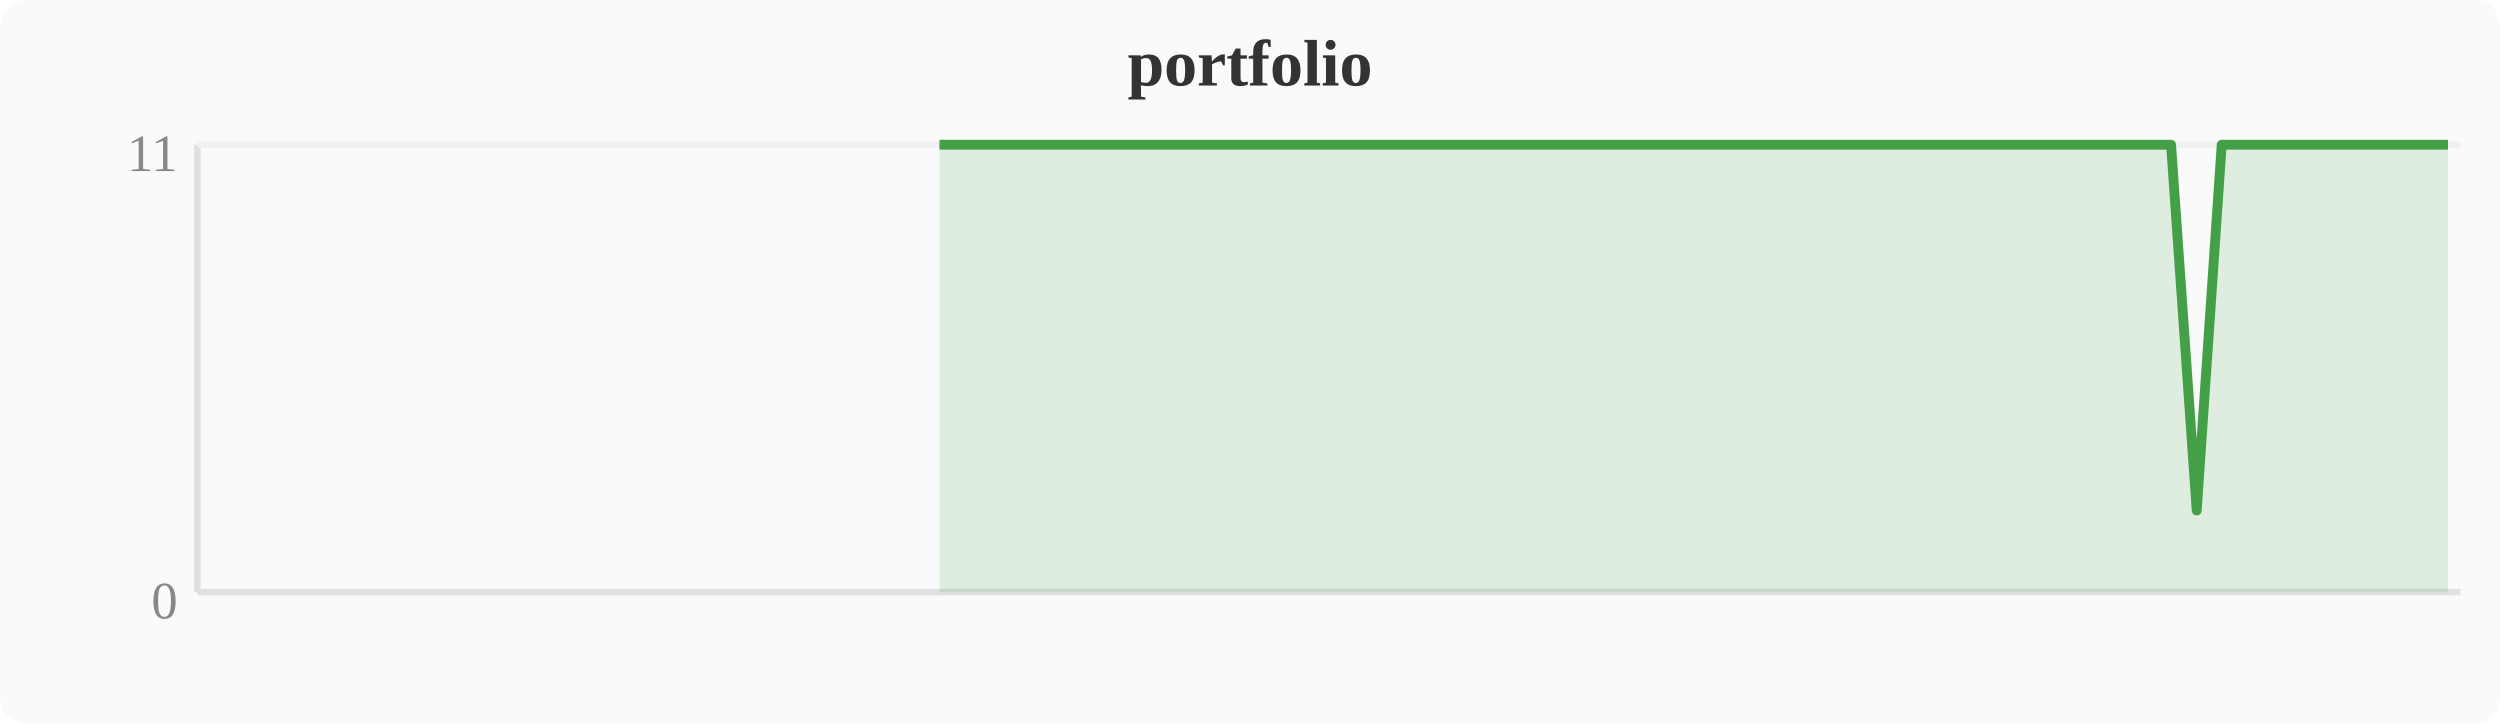
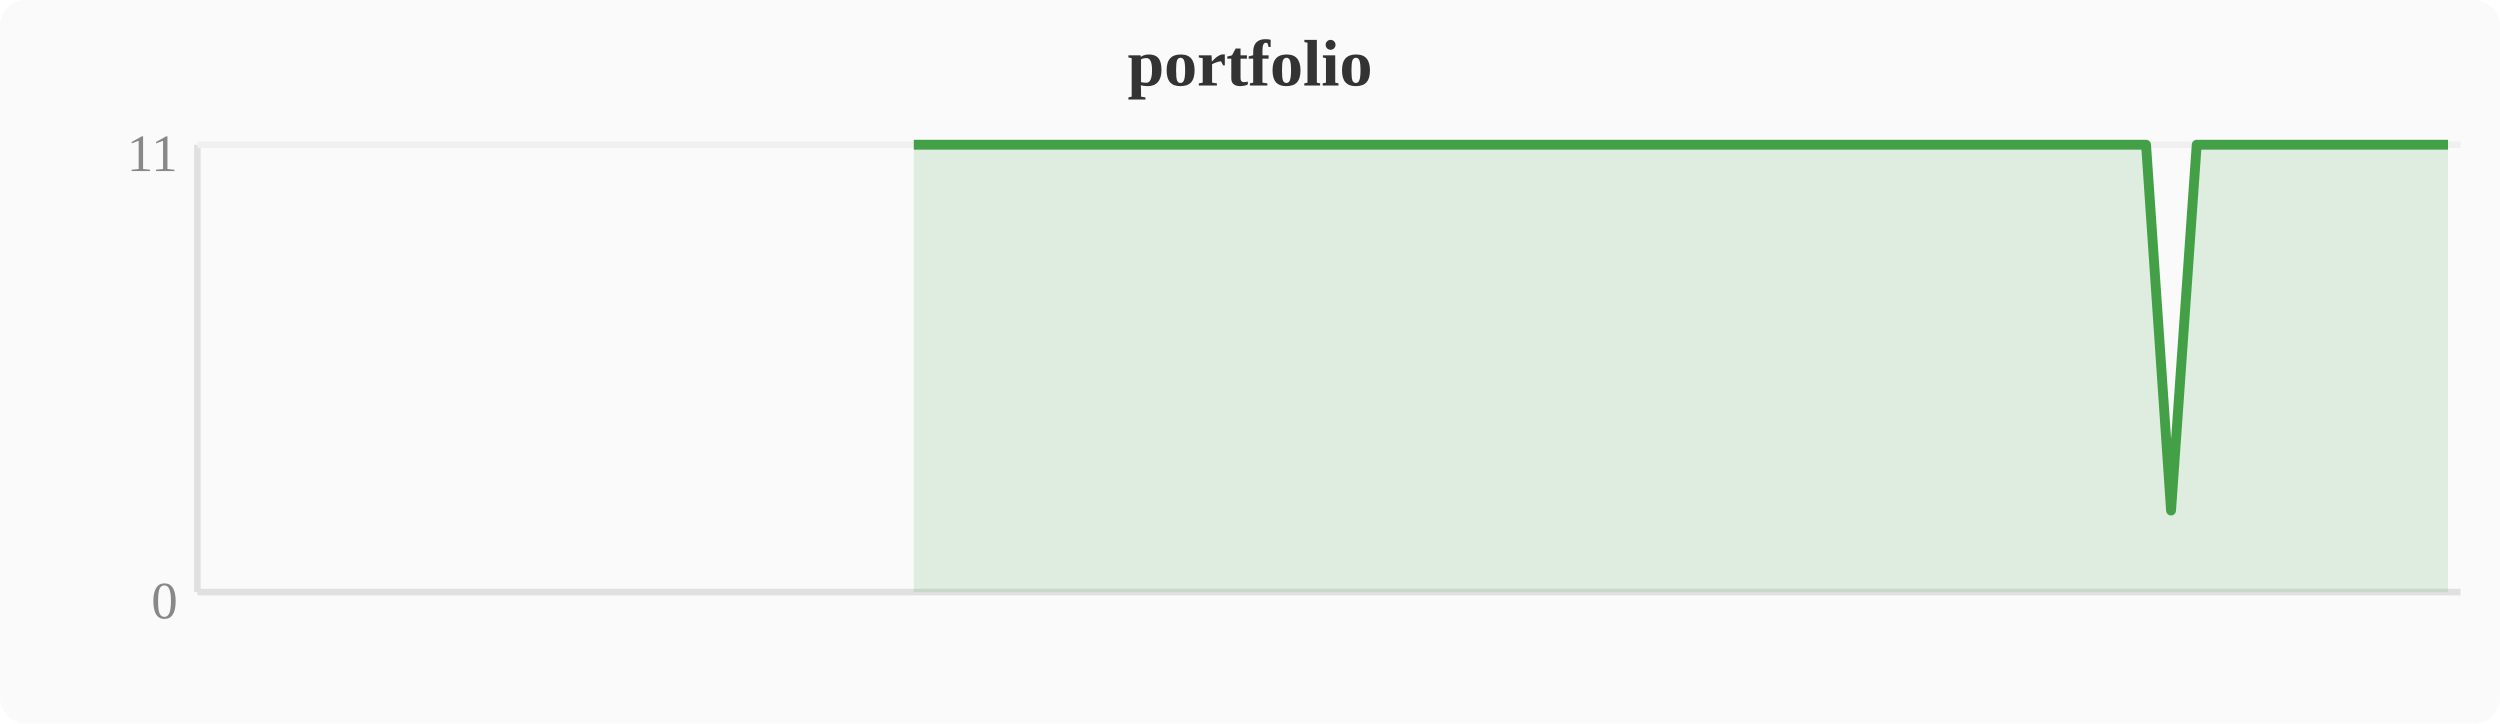
<svg xmlns="http://www.w3.org/2000/svg" width="380" height="110" viewBox="0 0 380 110">
  <rect width="380" height="110" fill="#fafafa" rx="4" />
  <text x="190" y="13" text-anchor="middle" font-size="10" font-weight="bold" fill="#333">portfolio</text>
  <line x1="30" y1="22" x2="30" y2="90" stroke="#e0e0e0" stroke-width="1" />
  <line x1="30" y1="90" x2="374" y2="90" stroke="#e0e0e0" stroke-width="1" />
  <line x1="30" y1="22" x2="374" y2="22" stroke="#f0f0f0" stroke-width="1" />
  <text x="27" y="94" text-anchor="end" font-size="8" fill="#888">0</text>
  <text x="27" y="26" text-anchor="end" font-size="8" fill="#888">11</text>
-   <polygon points="142.8,22.0 146.6,22.0 150.4,22.0 154.2,22.0 158.0,22.0 161.9,22.0 165.7,22.0 169.5,22.0 173.3,22.0 177.2,22.0 181.0,22.0 184.8,22.0 188.6,22.0 192.4,22.0 196.3,22.0 200.1,22.0 203.9,22.0 207.7,22.0 211.6,22.0 215.4,22.0 219.2,22.0 223.0,22.0 226.8,22.0 230.7,22.0 234.5,22.0 238.3,22.0 242.1,22.0 246.0,22.0 249.8,22.0 253.6,22.0 257.4,22.0 261.2,22.0 265.1,22.0 268.9,22.0 272.7,22.0 276.5,22.0 280.4,22.0 284.2,22.0 288.0,22.0 291.8,22.0 295.6,22.0 299.5,22.0 303.3,22.0 307.1,22.0 310.9,22.0 314.8,22.0 318.6,22.0 322.4,22.0 326.2,22.0 330.0,22.0 333.9,77.6 337.7,22.0 341.5,22.0 345.3,22.0 349.2,22.0 353.0,22.0 356.8,22.0 364.4,22.0 368.3,22.0 372.1,22.0 372.1,90 142.8,90" fill="#43a047" opacity="0.15" />
-   <polyline points="142.8,22.0 146.6,22.0 150.4,22.0 154.2,22.0 158.0,22.0 161.9,22.0 165.7,22.0 169.5,22.0 173.3,22.0 177.2,22.0 181.0,22.0 184.8,22.0 188.6,22.0 192.4,22.0 196.3,22.0 200.1,22.0 203.9,22.0 207.7,22.0 211.6,22.0 215.4,22.0 219.2,22.0 223.0,22.0 226.8,22.0 230.7,22.0 234.5,22.0 238.3,22.0 242.1,22.0 246.0,22.0 249.8,22.0 253.6,22.0 257.4,22.0 261.2,22.0 265.1,22.0 268.9,22.0 272.7,22.0 276.5,22.0 280.4,22.0 284.2,22.0 288.0,22.0 291.8,22.0 295.6,22.0 299.5,22.0 303.3,22.0 307.1,22.0 310.9,22.0 314.8,22.0 318.6,22.0 322.4,22.0 326.2,22.0 330.0,22.0 333.9,77.6 337.7,22.0 341.5,22.0 345.3,22.0 349.2,22.0 353.0,22.0 356.8,22.0 364.4,22.0 368.3,22.0 372.1,22.0" fill="none" stroke="#43a047" stroke-width="1.5" stroke-linejoin="round" />
+   <polygon points="138.9,22.0 142.8,22.0 146.6,22.0 150.4,22.0 154.2,22.0 158.0,22.0 161.9,22.0 165.7,22.0 169.5,22.0 173.3,22.0 177.2,22.0 181.0,22.0 184.8,22.0 188.6,22.0 192.4,22.0 196.3,22.0 200.1,22.0 203.9,22.0 207.7,22.0 211.6,22.0 215.4,22.0 219.2,22.0 223.0,22.0 226.8,22.0 230.7,22.0 234.5,22.0 238.3,22.0 242.1,22.0 246.0,22.0 249.8,22.0 253.6,22.0 257.4,22.0 261.2,22.0 265.1,22.0 268.9,22.0 272.7,22.0 276.5,22.0 280.4,22.0 284.2,22.0 288.0,22.0 291.8,22.0 295.6,22.0 299.5,22.0 303.3,22.0 307.1,22.0 310.9,22.0 314.8,22.0 318.6,22.0 322.4,22.0 326.2,22.0 330.0,77.6 333.9,22.0 337.7,22.0 341.5,22.0 345.3,22.0 349.2,22.0 353.0,22.0 360.6,22.0 364.4,22.0 368.3,22.0 372.1,22.0 372.1,90 138.9,90" fill="#43a047" opacity="0.15" />
+   <polyline points="138.9,22.0 142.8,22.0 146.6,22.0 150.4,22.0 154.2,22.0 158.0,22.0 161.9,22.0 165.7,22.0 169.5,22.0 173.3,22.0 177.2,22.0 181.0,22.0 184.8,22.0 188.6,22.0 192.4,22.0 196.3,22.0 200.1,22.0 203.9,22.0 207.7,22.0 211.6,22.0 215.4,22.0 219.2,22.0 223.0,22.0 226.8,22.0 230.7,22.0 234.5,22.0 238.3,22.0 242.1,22.0 246.0,22.0 249.8,22.0 253.6,22.0 257.4,22.0 261.2,22.0 265.1,22.0 268.9,22.0 272.7,22.0 276.5,22.0 280.4,22.0 284.2,22.0 288.0,22.0 291.8,22.0 295.6,22.0 299.5,22.0 303.3,22.0 307.1,22.0 310.9,22.0 314.8,22.0 318.6,22.0 322.4,22.0 326.2,22.0 330.0,77.6 333.9,22.0 337.7,22.0 341.5,22.0 345.3,22.0 349.2,22.0 353.0,22.0 360.6,22.0 364.4,22.0 368.3,22.0 372.1,22.0" fill="none" stroke="#43a047" stroke-width="1.5" stroke-linejoin="round" />
</svg>
